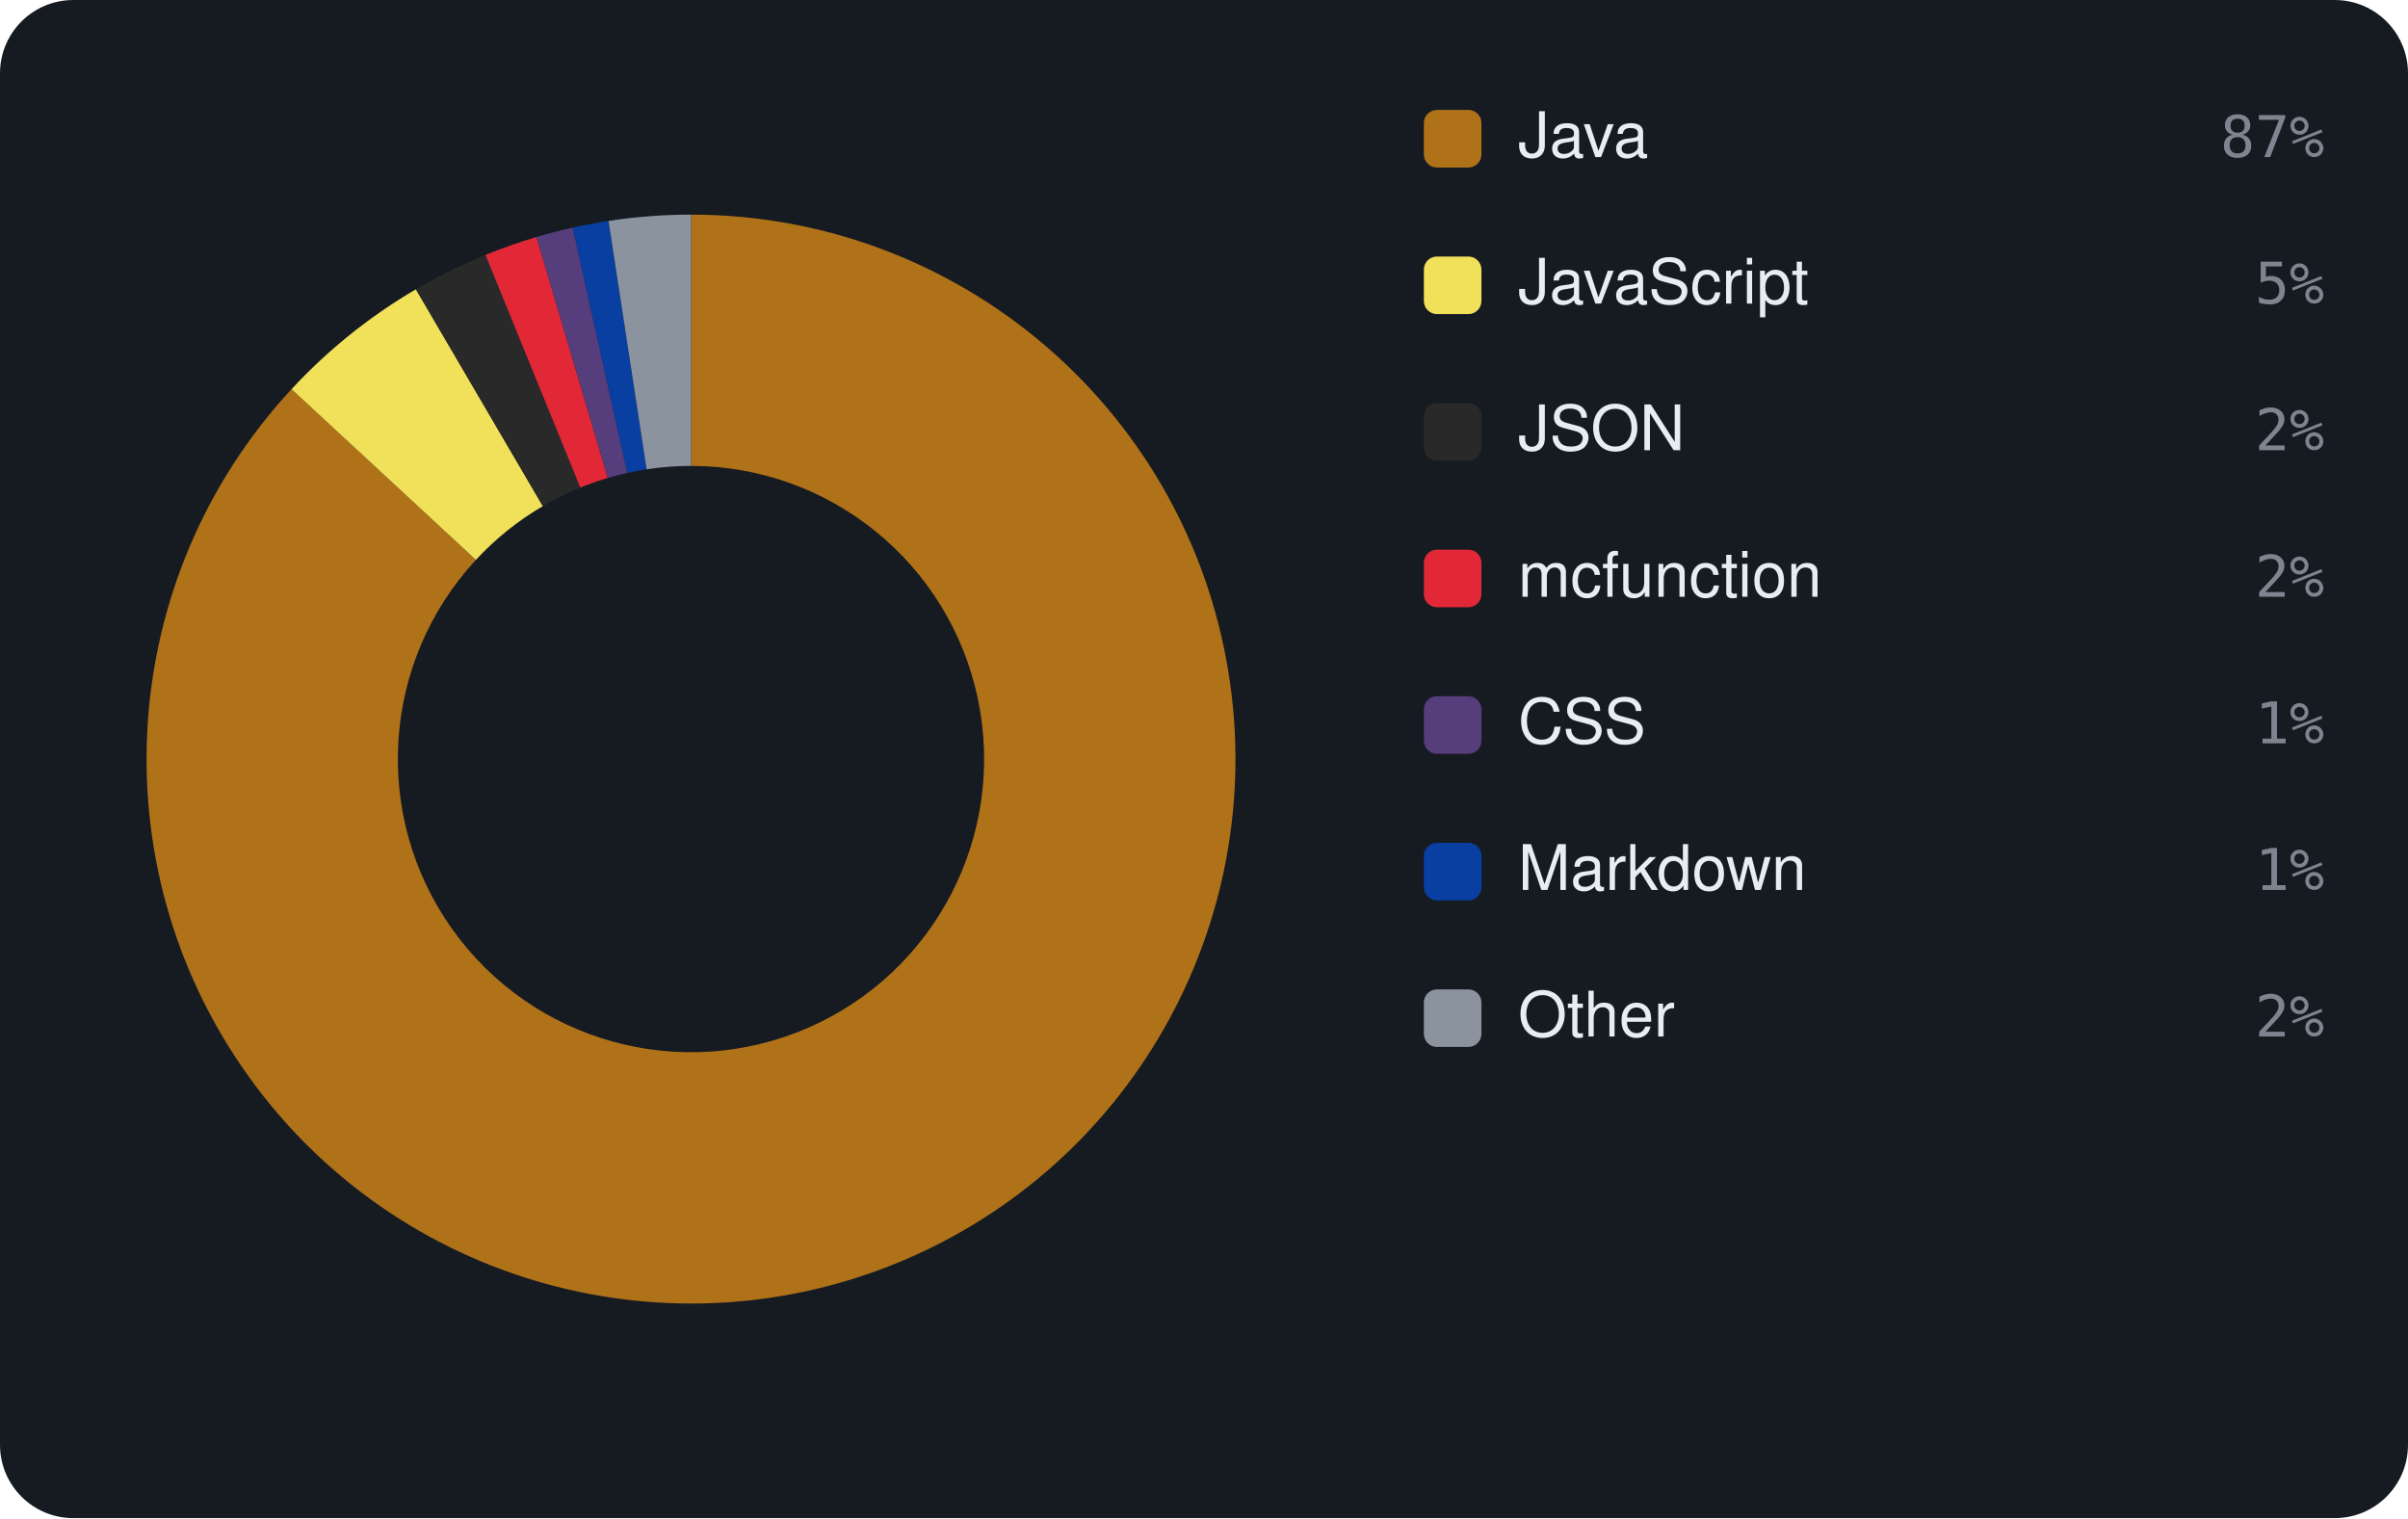
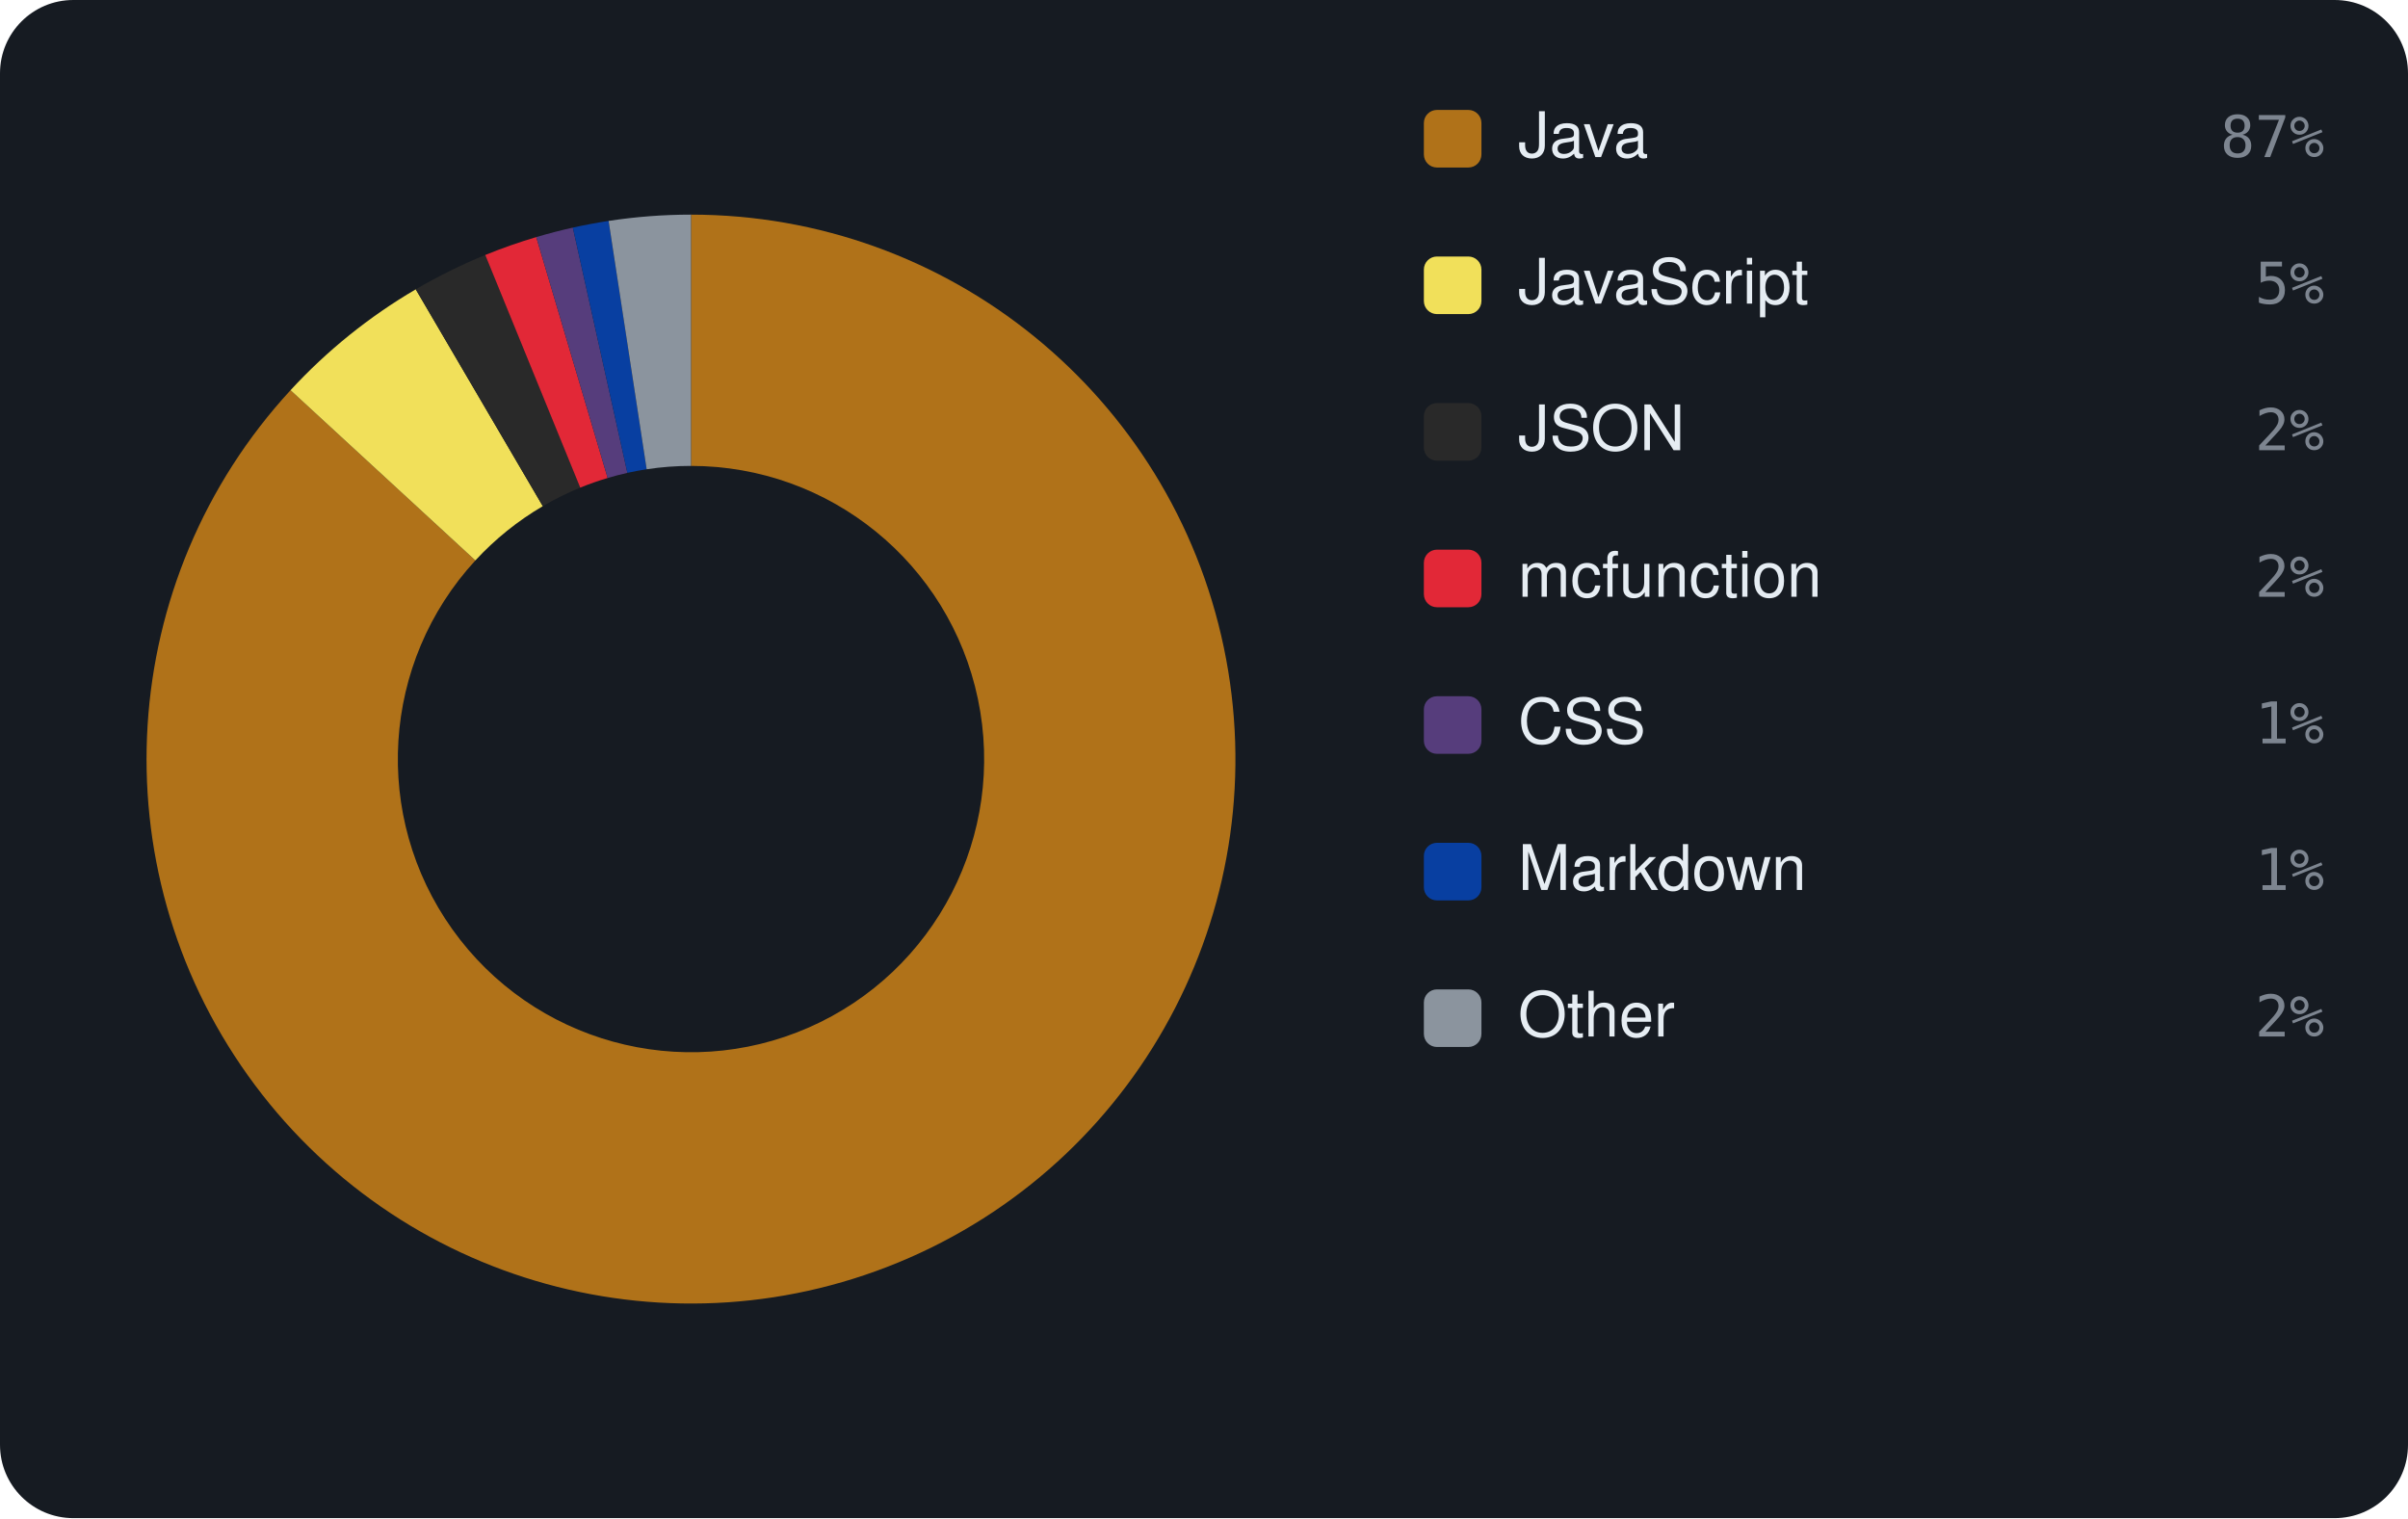
<svg xmlns="http://www.w3.org/2000/svg" viewBox="0 0 460 290" width="460" height="290" font-family="-apple-system,BlinkMacSystemFont,'Segoe UI',Helvetica,Arial,sans-serif">
  <rect width="460" height="290" rx="14" fill="#161b22" />
-   <path d="M132.00 41.00 A104 104 0 1 1 55.69 74.34 L90.91 106.95 A56 56 0 1 0 132.00 89.00 Z" fill="#b07219" />
-   <path d="M55.69 74.34 A104 104 0 0 1 79.45 55.26 L103.70 96.68 A56 56 0 0 0 90.91 106.95 Z" fill="#f1e05a" />
-   <path d="M79.45 55.26 A104 104 0 0 1 92.74 48.70 L110.86 93.14 A56 56 0 0 0 103.70 96.68 Z" fill="#292929" />
-   <path d="M92.74 48.70 A104 104 0 0 1 102.48 45.28 L116.11 91.30 A56 56 0 0 0 110.86 93.14 Z" fill="#E22837" />
-   <path d="M102.48 45.28 A104 104 0 0 1 109.42 43.48 L119.84 90.34 A56 56 0 0 0 116.11 91.30 Z" fill="#563d7c" />
-   <path d="M109.42 43.48 A104 104 0 0 1 116.25 42.20 L123.52 89.65 A56 56 0 0 0 119.84 90.34 Z" fill="#083fa1" />
-   <path d="M116.25 42.20 A104 104 0 0 1 132.00 41.00 L132.00 89.00 A56 56 0 0 0 123.52 89.65 Z" fill="#8b949e" />
+   <path d="M132.00 41.00 A104 104 0 1 1 55.50 74.54 L90.81 107.06 A56 56 0 1 0 132.00 89.00 Z" fill="#b07219" />
+   <path d="M55.50 74.54 A104 104 0 0 1 79.42 55.27 L103.69 96.69 A56 56 0 0 0 90.81 107.06 Z" fill="#f1e05a" />
+   <path d="M79.42 55.27 A104 104 0 0 1 92.70 48.71 L110.84 93.15 A56 56 0 0 0 103.69 96.69 Z" fill="#292929" />
+   <path d="M92.70 48.71 A104 104 0 0 1 102.44 45.29 L116.08 91.31 A56 56 0 0 0 110.84 93.15 Z" fill="#E22837" />
+   <path d="M102.44 45.29 A104 104 0 0 1 109.43 43.48 L119.85 90.33 A56 56 0 0 0 116.08 91.31 Z" fill="#563d7c" />
+   <path d="M109.43 43.48 A104 104 0 0 1 116.26 42.20 L123.53 89.64 A56 56 0 0 0 119.85 90.33 Z" fill="#083fa1" />
+   <path d="M116.26 42.20 A104 104 0 0 1 132.00 41.00 L132.00 89.00 A56 56 0 0 0 123.53 89.64 Z" fill="#8b949e" />
  <rect x="272" y="21" width="11" height="11" rx="2.5" fill="#b07219" />
  <text x="290" y="30" font-size="12" fill="#e6edf3">Java</text>
  <text x="444" y="30" text-anchor="end" font-size="11" font-family="monospace" fill="#7d8590">87%</text>
  <rect x="272" y="49" width="11" height="11" rx="2.5" fill="#f1e05a" />
  <text x="290" y="58" font-size="12" fill="#e6edf3">JavaScript</text>
  <text x="444" y="58" text-anchor="end" font-size="11" font-family="monospace" fill="#7d8590">5%</text>
  <rect x="272" y="77" width="11" height="11" rx="2.5" fill="#292929" />
  <text x="290" y="86" font-size="12" fill="#e6edf3">JSON</text>
  <text x="444" y="86" text-anchor="end" font-size="11" font-family="monospace" fill="#7d8590">2%</text>
  <rect x="272" y="105" width="11" height="11" rx="2.5" fill="#E22837" />
  <text x="290" y="114" font-size="12" fill="#e6edf3">mcfunction</text>
  <text x="444" y="114" text-anchor="end" font-size="11" font-family="monospace" fill="#7d8590">2%</text>
  <rect x="272" y="133" width="11" height="11" rx="2.5" fill="#563d7c" />
  <text x="290" y="142" font-size="12" fill="#e6edf3">CSS</text>
  <text x="444" y="142" text-anchor="end" font-size="11" font-family="monospace" fill="#7d8590">1%</text>
  <rect x="272" y="161" width="11" height="11" rx="2.5" fill="#083fa1" />
  <text x="290" y="170" font-size="12" fill="#e6edf3">Markdown</text>
  <text x="444" y="170" text-anchor="end" font-size="11" font-family="monospace" fill="#7d8590">1%</text>
  <rect x="272" y="189" width="11" height="11" rx="2.5" fill="#8b949e" />
  <text x="290" y="198" font-size="12" fill="#e6edf3">Other</text>
  <text x="444" y="198" text-anchor="end" font-size="11" font-family="monospace" fill="#7d8590">2%</text>
</svg>
